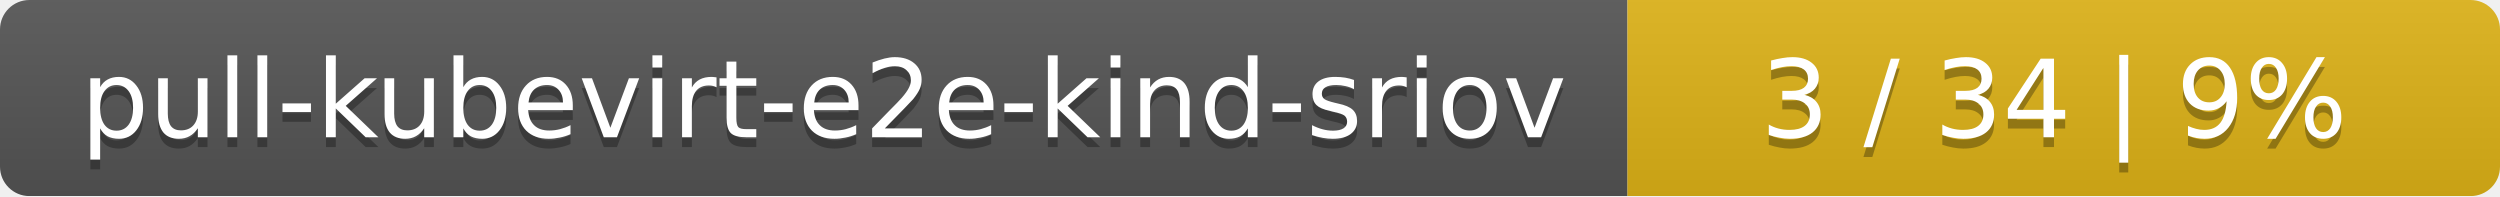
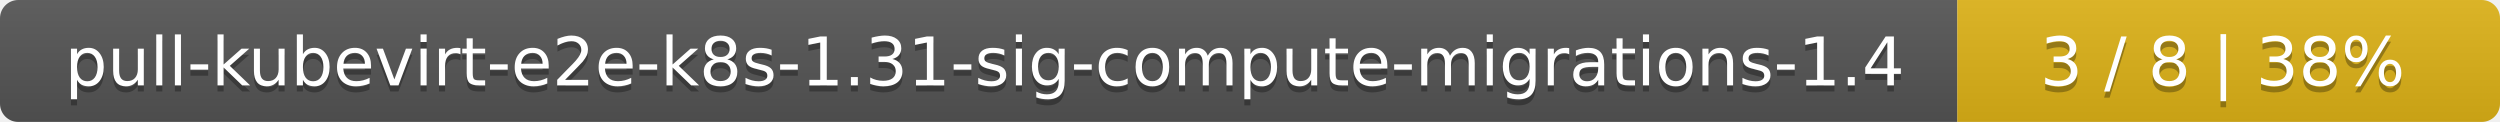
- <svg xmlns="http://www.w3.org/2000/svg" width="255" height="20">
+ <svg xmlns="http://www.w3.org/2000/svg" width="410" height="20">
  <linearGradient id="smooth" x2="0" y2="100%">
    <stop offset="0" stop-color="#bbb" stop-opacity=".1" />
    <stop offset="1" stop-opacity=".1" />
  </linearGradient>
  <mask id="round">
-     <rect width="255" height="20" rx="3" fill="#fff" />
+     <rect width="410" height="20" rx="3" fill="#fff" />
  </mask>
  <g mask="url(#round)">
-     <rect width="166" height="20" fill="#555" />
-     <rect x="166" width="89" height="20" fill="#dfb317" />
-     <rect width="255" height="20" fill="url(#smooth)" />
+     <rect width="321" height="20" fill="#555" />
+     <rect x="321" width="89" height="20" fill="#dfb317" />
+     <rect width="410" height="20" fill="url(#smooth)" />
  </g>
  <g fill="#fff" text-anchor="middle" font-family="DejaVu Sans,Verdana,Geneva,sans-serif" font-size="11">
-     <text x="84" y="15" fill="#010101" fill-opacity=".3">pull-kubevirt-e2e-kind-sriov</text>
-     <text x="84" y="14">pull-kubevirt-e2e-kind-sriov</text>
-     <text x="209.5" y="15" fill="#010101" fill-opacity=".3">3 / 34    |    9%</text>
-     <text x="209.5" y="14">3 / 34    |    9%</text>
+     <text x="161.5" y="15" fill="#010101" fill-opacity=".3">pull-kubevirt-e2e-k8s-1.31-sig-compute-migrations-1.4</text>
+     <text x="161.5" y="14">pull-kubevirt-e2e-k8s-1.31-sig-compute-migrations-1.4</text>
+     <text x="364.5" y="15" fill="#010101" fill-opacity=".3">3 / 8    |    38%</text>
+     <text x="364.5" y="14">3 / 8    |    38%</text>
  </g>
</svg>
